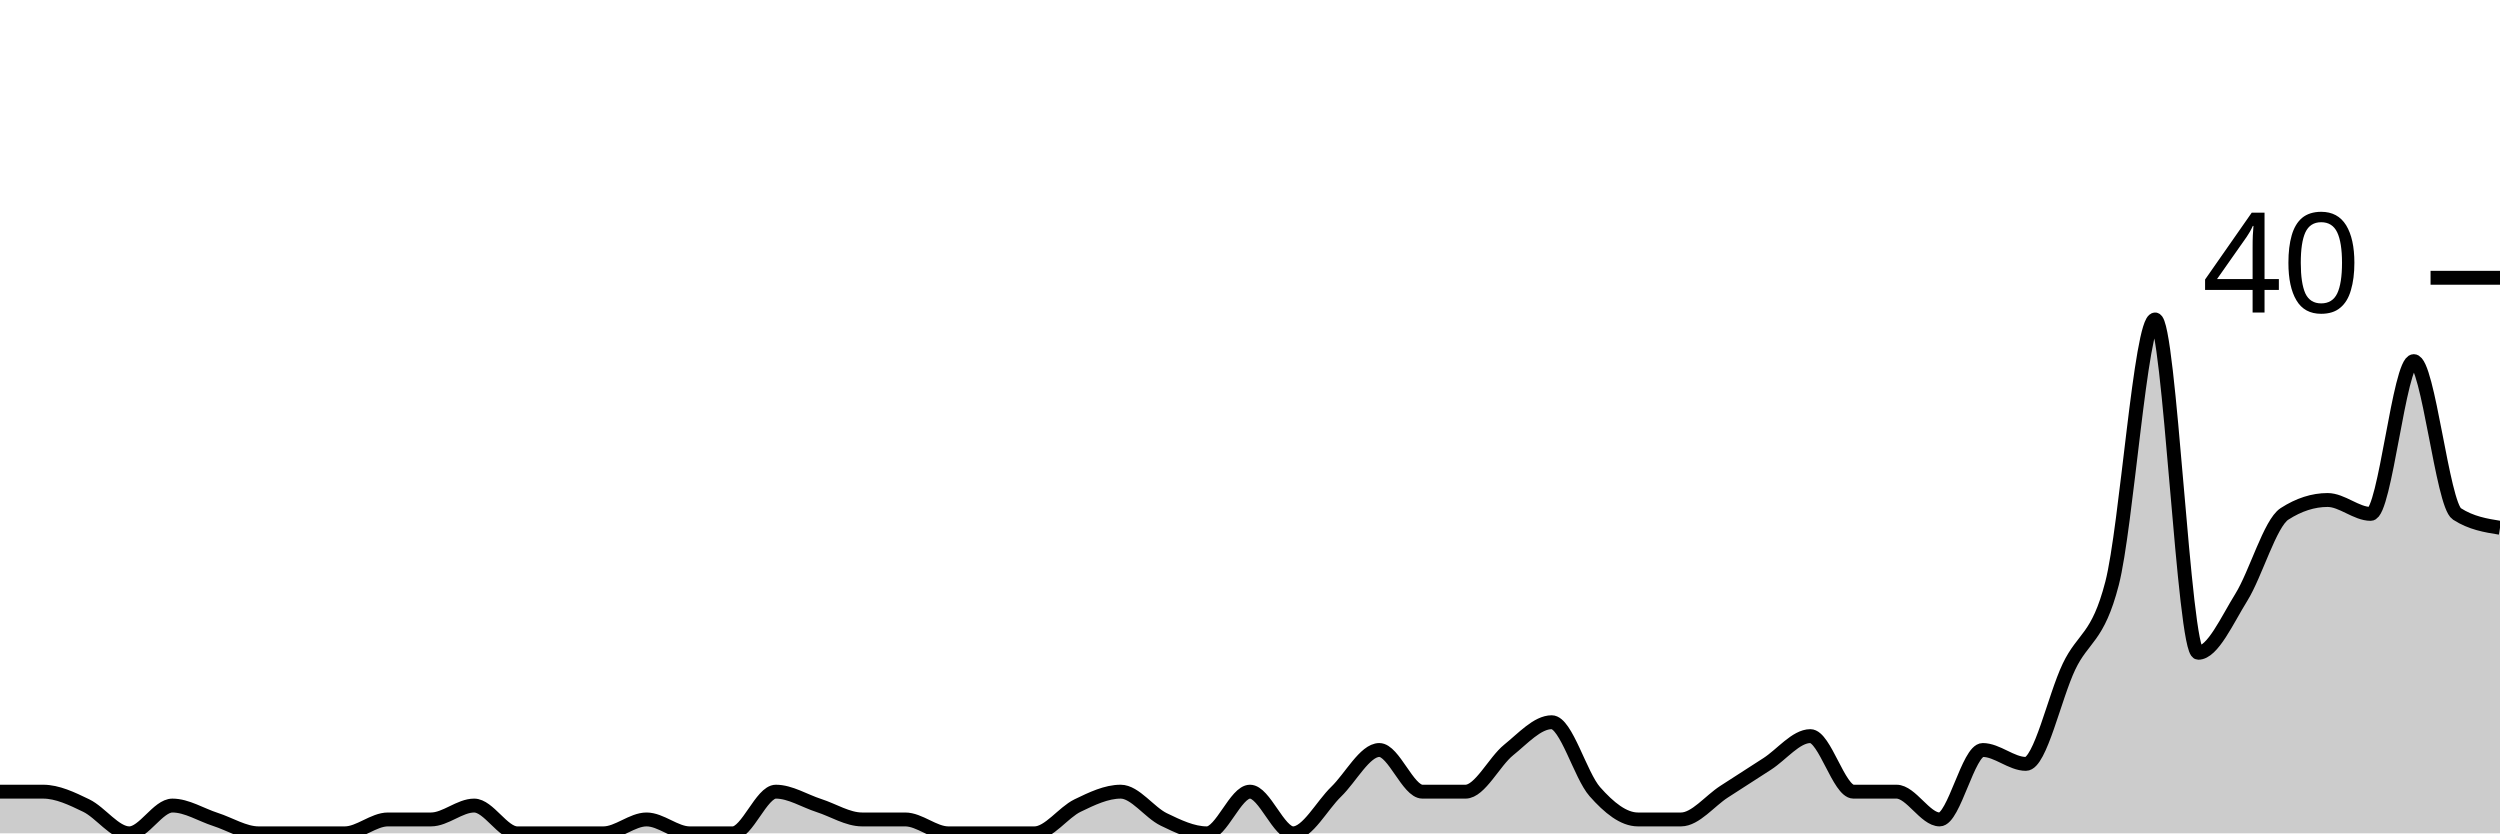
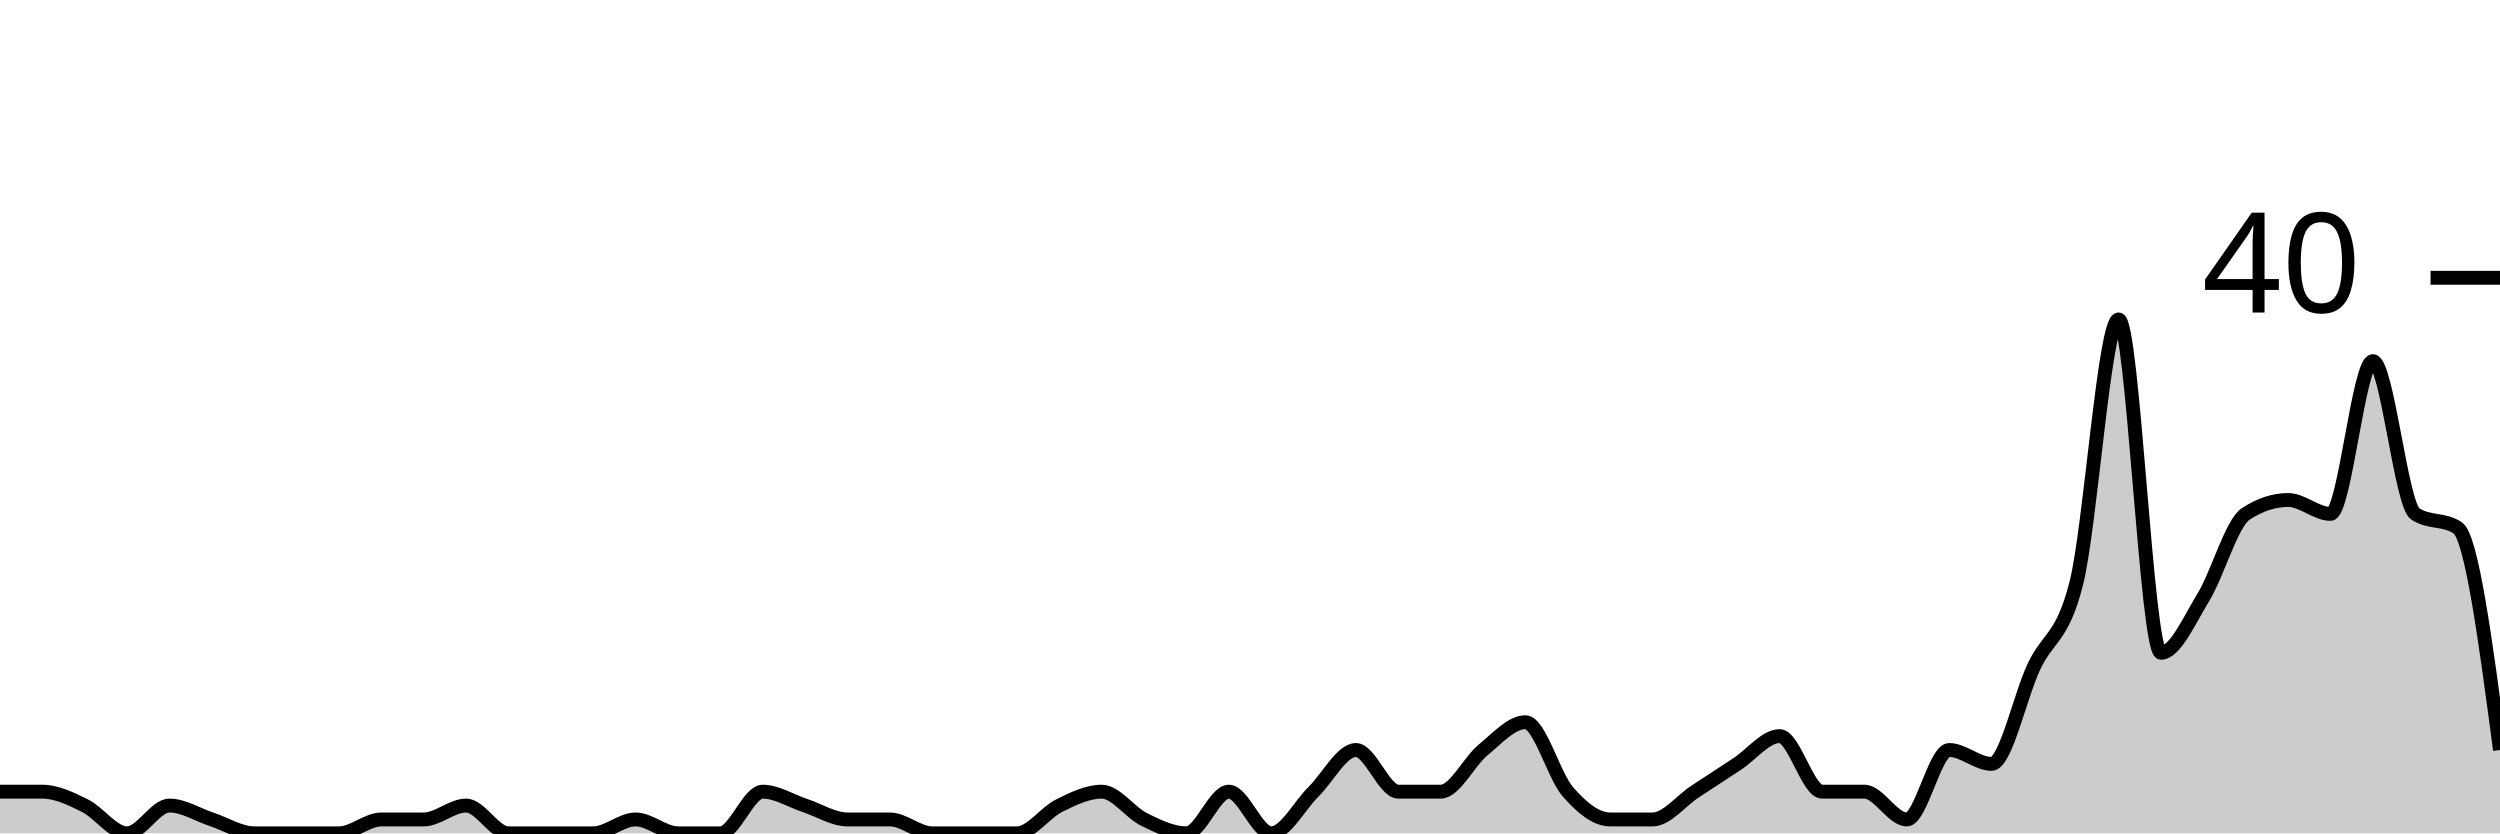
<svg xmlns="http://www.w3.org/2000/svg" viewBox="0 0 180 60">
  <g transform="translate(0,20)">
-     <path class="area" fill="rgba(0, 0, 0, 0.2)" d="M0,37C1.034,37,2.069,37,3.103,37C4.138,37,5.172,37.5,6.207,38C7.241,38.5,8.276,40,9.31,40C10.345,40,11.379,38,12.414,38C13.448,38,14.483,38.667,15.517,39C16.552,39.333,17.586,40,18.621,40C19.655,40,20.69,40,21.724,40C22.759,40,23.793,40,24.828,40C25.862,40,26.897,39,27.931,39C28.966,39,30,39,31.034,39C32.069,39,33.103,38,34.138,38C35.172,38,36.207,40,37.241,40C38.276,40,39.31,40,40.345,40C41.379,40,42.414,40,43.448,40C44.483,40,45.517,39,46.552,39C47.586,39,48.621,40,49.655,40C50.69,40,51.724,40,52.759,40C53.793,40,54.828,37,55.862,37C56.897,37,57.931,37.667,58.966,38C60,38.333,61.034,39,62.069,39C63.103,39,64.138,39,65.172,39C66.207,39,67.241,40,68.276,40C69.31,40,70.345,40,71.379,40C72.414,40,73.448,40,74.483,40C75.517,40,76.552,38.5,77.586,38C78.621,37.5,79.655,37,80.69,37C81.724,37,82.759,38.5,83.793,39C84.828,39.5,85.862,40,86.897,40C87.931,40,88.966,37,90,37C91.034,37,92.069,40,93.103,40C94.138,40,95.172,38,96.207,37C97.241,36,98.276,34,99.31,34C100.345,34,101.379,37,102.414,37C103.448,37,104.483,37,105.517,37C106.552,37,107.586,34.833,108.621,34C109.655,33.167,110.69,32,111.724,32C112.759,32,113.793,35.833,114.828,37C115.862,38.167,116.897,39,117.931,39C118.966,39,120,39,121.034,39C122.069,39,123.103,37.667,124.138,37C125.172,36.333,126.207,35.667,127.241,35C128.276,34.333,129.31,33,130.345,33C131.379,33,132.414,37,133.448,37C134.483,37,135.517,37,136.552,37C137.586,37,138.621,39,139.655,39C140.69,39,141.724,34,142.759,34C143.793,34,144.828,35,145.862,35C146.897,35,147.931,30.167,148.966,28C150,25.833,151.034,26,152.069,22C153.103,18,154.138,3,155.172,3C156.207,3,157.241,27,158.276,27C159.31,27,160.345,24.667,161.379,23C162.414,21.333,163.448,17.667,164.483,17C165.517,16.333,166.552,16,167.586,16C168.621,16,169.655,17,170.69,17C171.724,17,172.759,6,173.793,6C174.828,6,175.862,16.333,176.897,17C177.931,17.667,178.966,17.833,180,18L180,40C178.966,40,177.931,40,176.897,40C175.862,40,174.828,40,173.793,40C172.759,40,171.724,40,170.69,40C169.655,40,168.621,40,167.586,40C166.552,40,165.517,40,164.483,40C163.448,40,162.414,40,161.379,40C160.345,40,159.31,40,158.276,40C157.241,40,156.207,40,155.172,40C154.138,40,153.103,40,152.069,40C151.034,40,150,40,148.966,40C147.931,40,146.897,40,145.862,40C144.828,40,143.793,40,142.759,40C141.724,40,140.69,40,139.655,40C138.621,40,137.586,40,136.552,40C135.517,40,134.483,40,133.448,40C132.414,40,131.379,40,130.345,40C129.31,40,128.276,40,127.241,40C126.207,40,125.172,40,124.138,40C123.103,40,122.069,40,121.034,40C120,40,118.966,40,117.931,40C116.897,40,115.862,40,114.828,40C113.793,40,112.759,40,111.724,40C110.69,40,109.655,40,108.621,40C107.586,40,106.552,40,105.517,40C104.483,40,103.448,40,102.414,40C101.379,40,100.345,40,99.31,40C98.276,40,97.241,40,96.207,40C95.172,40,94.138,40,93.103,40C92.069,40,91.034,40,90,40C88.966,40,87.931,40,86.897,40C85.862,40,84.828,40,83.793,40C82.759,40,81.724,40,80.69,40C79.655,40,78.621,40,77.586,40C76.552,40,75.517,40,74.483,40C73.448,40,72.414,40,71.379,40C70.345,40,69.31,40,68.276,40C67.241,40,66.207,40,65.172,40C64.138,40,63.103,40,62.069,40C61.034,40,60,40,58.966,40C57.931,40,56.897,40,55.862,40C54.828,40,53.793,40,52.759,40C51.724,40,50.69,40,49.655,40C48.621,40,47.586,40,46.552,40C45.517,40,44.483,40,43.448,40C42.414,40,41.379,40,40.345,40C39.31,40,38.276,40,37.241,40C36.207,40,35.172,40,34.138,40C33.103,40,32.069,40,31.034,40C30,40,28.966,40,27.931,40C26.897,40,25.862,40,24.828,40C23.793,40,22.759,40,21.724,40C20.69,40,19.655,40,18.621,40C17.586,40,16.552,40,15.517,40C14.483,40,13.448,40,12.414,40C11.379,40,10.345,40,9.31,40C8.276,40,7.241,40,6.207,40C5.172,40,4.138,40,3.103,40C2.069,40,1.034,40,0,40Z" />
-     <path class="line" stroke="black" fill="none" d="M0,37C1.034,37,2.069,37,3.103,37C4.138,37,5.172,37.5,6.207,38C7.241,38.5,8.276,40,9.31,40C10.345,40,11.379,38,12.414,38C13.448,38,14.483,38.667,15.517,39C16.552,39.333,17.586,40,18.621,40C19.655,40,20.69,40,21.724,40C22.759,40,23.793,40,24.828,40C25.862,40,26.897,39,27.931,39C28.966,39,30,39,31.034,39C32.069,39,33.103,38,34.138,38C35.172,38,36.207,40,37.241,40C38.276,40,39.31,40,40.345,40C41.379,40,42.414,40,43.448,40C44.483,40,45.517,39,46.552,39C47.586,39,48.621,40,49.655,40C50.69,40,51.724,40,52.759,40C53.793,40,54.828,37,55.862,37C56.897,37,57.931,37.667,58.966,38C60,38.333,61.034,39,62.069,39C63.103,39,64.138,39,65.172,39C66.207,39,67.241,40,68.276,40C69.31,40,70.345,40,71.379,40C72.414,40,73.448,40,74.483,40C75.517,40,76.552,38.5,77.586,38C78.621,37.5,79.655,37,80.69,37C81.724,37,82.759,38.5,83.793,39C84.828,39.5,85.862,40,86.897,40C87.931,40,88.966,37,90,37C91.034,37,92.069,40,93.103,40C94.138,40,95.172,38,96.207,37C97.241,36,98.276,34,99.31,34C100.345,34,101.379,37,102.414,37C103.448,37,104.483,37,105.517,37C106.552,37,107.586,34.833,108.621,34C109.655,33.167,110.69,32,111.724,32C112.759,32,113.793,35.833,114.828,37C115.862,38.167,116.897,39,117.931,39C118.966,39,120,39,121.034,39C122.069,39,123.103,37.667,124.138,37C125.172,36.333,126.207,35.667,127.241,35C128.276,34.333,129.31,33,130.345,33C131.379,33,132.414,37,133.448,37C134.483,37,135.517,37,136.552,37C137.586,37,138.621,39,139.655,39C140.69,39,141.724,34,142.759,34C143.793,34,144.828,35,145.862,35C146.897,35,147.931,30.167,148.966,28C150,25.833,151.034,26,152.069,22C153.103,18,154.138,3,155.172,3C156.207,3,157.241,27,158.276,27C159.31,27,160.345,24.667,161.379,23C162.414,21.333,163.448,17.667,164.483,17C165.517,16.333,166.552,16,167.586,16C168.621,16,169.655,17,170.69,17C171.724,17,172.759,6,173.793,6C174.828,6,175.862,16.333,176.897,17C177.931,17.667,178.966,17.833,180,18" />
+     <path class="area" fill="rgba(0, 0, 0, 0.2)" d="M0,37C1.017,37,2.034,37,3.051,37C4.068,37,5.085,37.5,6.102,38C7.119,38.5,8.136,40,9.153,40C10.169,40,11.186,38,12.203,38C13.22,38,14.237,38.667,15.254,39C16.271,39.333,17.288,40,18.305,40C19.322,40,20.339,40,21.356,40C22.373,40,23.39,40,24.407,40C25.424,40,26.441,39,27.458,39C28.475,39,29.492,39,30.508,39C31.525,39,32.542,38,33.559,38C34.576,38,35.593,40,36.61,40C37.627,40,38.644,40,39.661,40C40.678,40,41.695,40,42.712,40C43.729,40,44.746,39,45.763,39C46.78,39,47.797,40,48.814,40C49.831,40,50.847,40,51.864,40C52.881,40,53.898,37,54.915,37C55.932,37,56.949,37.667,57.966,38C58.983,38.333,60,39,61.017,39C62.034,39,63.051,39,64.068,39C65.085,39,66.102,40,67.119,40C68.136,40,69.153,40,70.169,40C71.186,40,72.203,40,73.22,40C74.237,40,75.254,38.5,76.271,38C77.288,37.5,78.305,37,79.322,37C80.339,37,81.356,38.5,82.373,39C83.39,39.5,84.407,40,85.424,40C86.441,40,87.458,37,88.475,37C89.492,37,90.508,40,91.525,40C92.542,40,93.559,38,94.576,37C95.593,36,96.61,34,97.627,34C98.644,34,99.661,37,100.678,37C101.695,37,102.712,37,103.729,37C104.746,37,105.763,34.833,106.78,34C107.797,33.167,108.814,32,109.831,32C110.847,32,111.864,35.833,112.881,37C113.898,38.167,114.915,39,115.932,39C116.949,39,117.966,39,118.983,39C120,39,121.017,37.667,122.034,37C123.051,36.333,124.068,35.667,125.085,35C126.102,34.333,127.119,33,128.136,33C129.153,33,130.169,37,131.186,37C132.203,37,133.22,37,134.237,37C135.254,37,136.271,39,137.288,39C138.305,39,139.322,34,140.339,34C141.356,34,142.373,35,143.39,35C144.407,35,145.424,30.167,146.441,28C147.458,25.833,148.475,26,149.492,22C150.508,18,151.525,3,152.542,3C153.559,3,154.576,27,155.593,27C156.61,27,157.627,24.667,158.644,23C159.661,21.333,160.678,17.667,161.695,17C162.712,16.333,163.729,16,164.746,16C165.763,16,166.78,17,167.797,17C168.814,17,169.831,6,170.847,6C171.864,6,172.881,16.333,173.898,17C174.915,17.667,175.932,17.333,176.949,18C177.966,18.667,178.983,26.333,180,34L180,40C178.983,40,177.966,40,176.949,40C175.932,40,174.915,40,173.898,40C172.881,40,171.864,40,170.847,40C169.831,40,168.814,40,167.797,40C166.78,40,165.763,40,164.746,40C163.729,40,162.712,40,161.695,40C160.678,40,159.661,40,158.644,40C157.627,40,156.61,40,155.593,40C154.576,40,153.559,40,152.542,40C151.525,40,150.508,40,149.492,40C148.475,40,147.458,40,146.441,40C145.424,40,144.407,40,143.39,40C142.373,40,141.356,40,140.339,40C139.322,40,138.305,40,137.288,40C136.271,40,135.254,40,134.237,40C133.22,40,132.203,40,131.186,40C130.169,40,129.153,40,128.136,40C127.119,40,126.102,40,125.085,40C124.068,40,123.051,40,122.034,40C121.017,40,120,40,118.983,40C117.966,40,116.949,40,115.932,40C114.915,40,113.898,40,112.881,40C111.864,40,110.847,40,109.831,40C108.814,40,107.797,40,106.78,40C105.763,40,104.746,40,103.729,40C102.712,40,101.695,40,100.678,40C99.661,40,98.644,40,97.627,40C96.61,40,95.593,40,94.576,40C93.559,40,92.542,40,91.525,40C90.508,40,89.492,40,88.475,40C87.458,40,86.441,40,85.424,40C84.407,40,83.39,40,82.373,40C81.356,40,80.339,40,79.322,40C78.305,40,77.288,40,76.271,40C75.254,40,74.237,40,73.22,40C72.203,40,71.186,40,70.169,40C69.153,40,68.136,40,67.119,40C66.102,40,65.085,40,64.068,40C63.051,40,62.034,40,61.017,40C60,40,58.983,40,57.966,40C56.949,40,55.932,40,54.915,40C53.898,40,52.881,40,51.864,40C50.847,40,49.831,40,48.814,40C47.797,40,46.78,40,45.763,40C44.746,40,43.729,40,42.712,40C41.695,40,40.678,40,39.661,40C38.644,40,37.627,40,36.61,40C35.593,40,34.576,40,33.559,40C32.542,40,31.525,40,30.508,40C29.492,40,28.475,40,27.458,40C26.441,40,25.424,40,24.407,40C23.39,40,22.373,40,21.356,40C20.339,40,19.322,40,18.305,40C17.288,40,16.271,40,15.254,40C14.237,40,13.22,40,12.203,40C11.186,40,10.169,40,9.153,40C8.136,40,7.119,40,6.102,40C5.085,40,4.068,40,3.051,40C2.034,40,1.017,40,0,40Z" />
+     <path class="line" stroke="black" fill="none" d="M0,37C1.017,37,2.034,37,3.051,37C4.068,37,5.085,37.5,6.102,38C7.119,38.5,8.136,40,9.153,40C10.169,40,11.186,38,12.203,38C13.22,38,14.237,38.667,15.254,39C16.271,39.333,17.288,40,18.305,40C19.322,40,20.339,40,21.356,40C22.373,40,23.39,40,24.407,40C25.424,40,26.441,39,27.458,39C28.475,39,29.492,39,30.508,39C31.525,39,32.542,38,33.559,38C34.576,38,35.593,40,36.61,40C37.627,40,38.644,40,39.661,40C40.678,40,41.695,40,42.712,40C43.729,40,44.746,39,45.763,39C46.78,39,47.797,40,48.814,40C49.831,40,50.847,40,51.864,40C52.881,40,53.898,37,54.915,37C55.932,37,56.949,37.667,57.966,38C58.983,38.333,60,39,61.017,39C62.034,39,63.051,39,64.068,39C65.085,39,66.102,40,67.119,40C68.136,40,69.153,40,70.169,40C71.186,40,72.203,40,73.22,40C74.237,40,75.254,38.5,76.271,38C77.288,37.5,78.305,37,79.322,37C80.339,37,81.356,38.5,82.373,39C83.39,39.5,84.407,40,85.424,40C86.441,40,87.458,37,88.475,37C89.492,37,90.508,40,91.525,40C92.542,40,93.559,38,94.576,37C95.593,36,96.61,34,97.627,34C98.644,34,99.661,37,100.678,37C101.695,37,102.712,37,103.729,37C104.746,37,105.763,34.833,106.78,34C107.797,33.167,108.814,32,109.831,32C110.847,32,111.864,35.833,112.881,37C113.898,38.167,114.915,39,115.932,39C116.949,39,117.966,39,118.983,39C120,39,121.017,37.667,122.034,37C123.051,36.333,124.068,35.667,125.085,35C126.102,34.333,127.119,33,128.136,33C129.153,33,130.169,37,131.186,37C132.203,37,133.22,37,134.237,37C135.254,37,136.271,39,137.288,39C138.305,39,139.322,34,140.339,34C141.356,34,142.373,35,143.39,35C144.407,35,145.424,30.167,146.441,28C147.458,25.833,148.475,26,149.492,22C150.508,18,151.525,3,152.542,3C153.559,3,154.576,27,155.593,27C156.61,27,157.627,24.667,158.644,23C159.661,21.333,160.678,17.667,161.695,17C162.712,16.333,163.729,16,164.746,16C165.763,16,166.78,17,167.797,17C168.814,17,169.831,6,170.847,6C171.864,6,172.881,16.333,173.898,17C174.915,17.667,175.932,17.333,176.949,18C177.966,18.667,178.983,26.333,180,34" />
    <path class="axis-ceiling" stroke-width="1" stroke="black" fill="none" d="M175,0L180,0" />
    <text class="axis-ceiling-label" font-family="sans-serif" text-anchor="end" font-size="10px" x="170" y="2.5">40</text>
  </g>
</svg>
